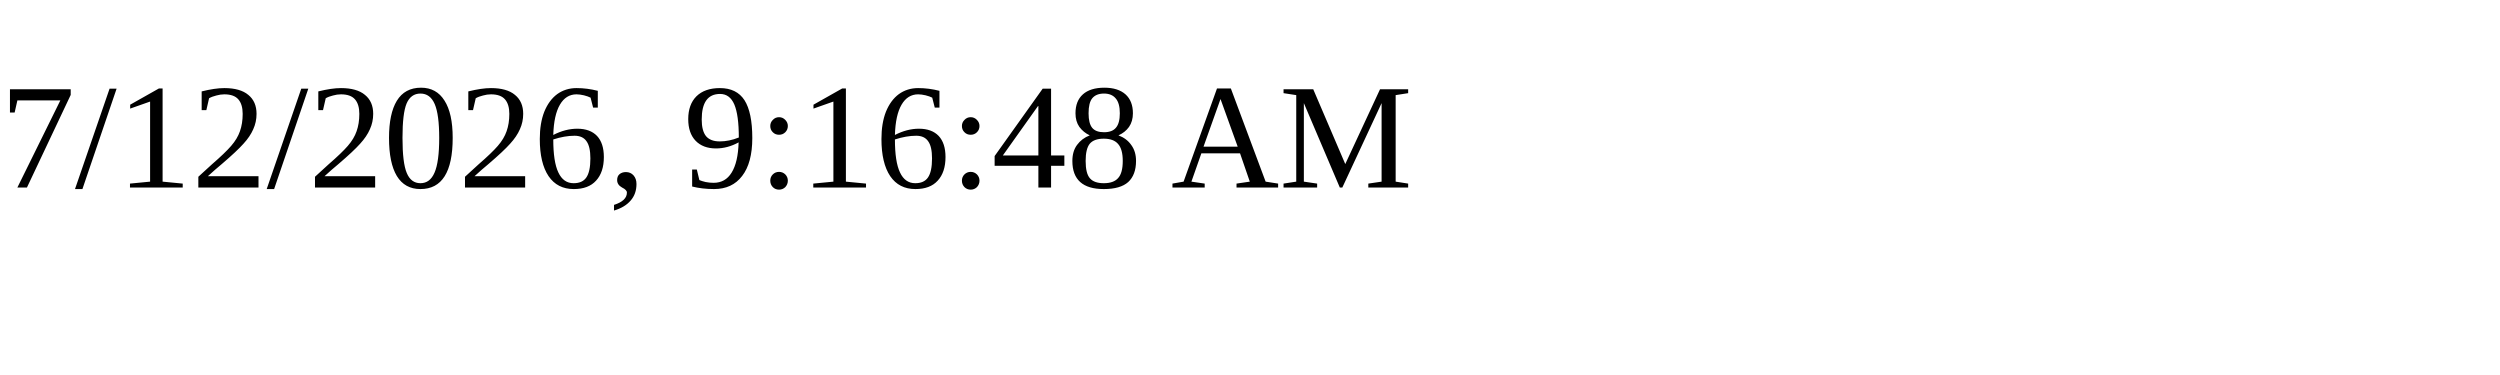
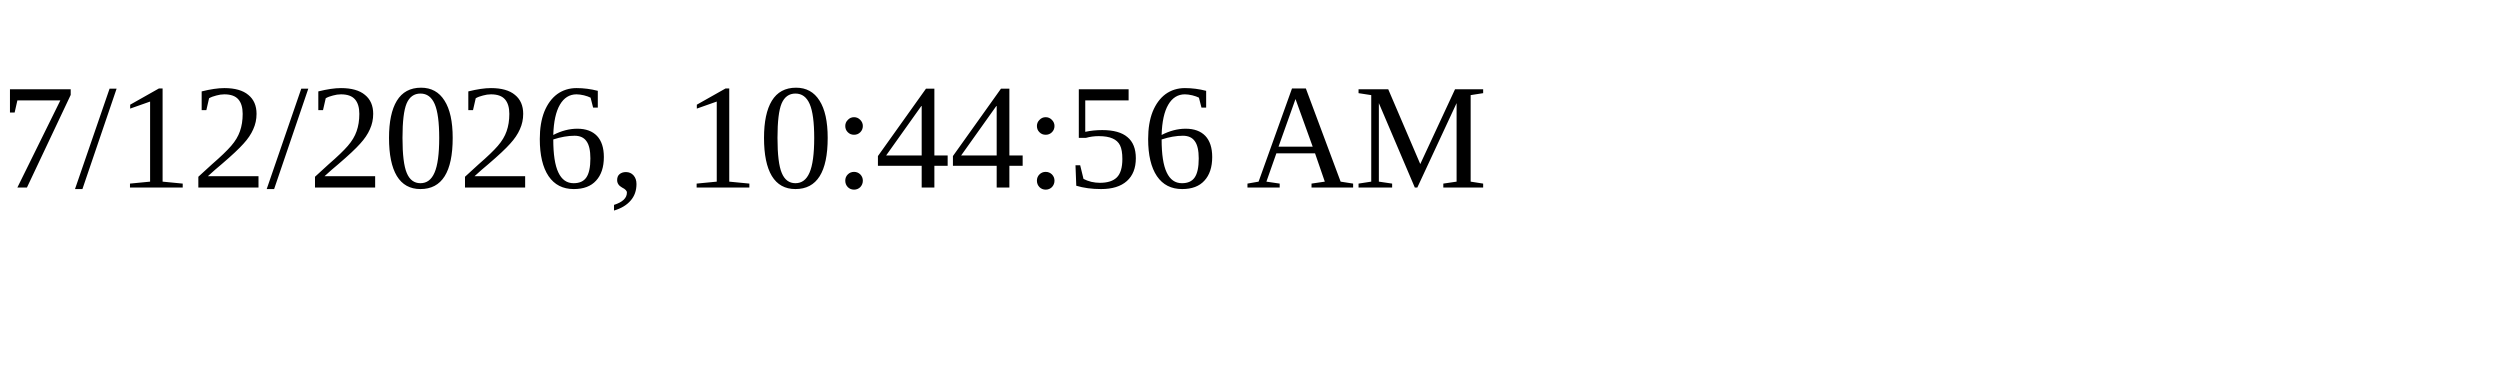
<svg xmlns="http://www.w3.org/2000/svg" height="30" width="200">
-   <text x="0" y="15">7/12/2026, 9:16:48 AM</text>
+   <text x="0" y="15">7/12/2026, 10:44:56 AM</text>
</svg>
